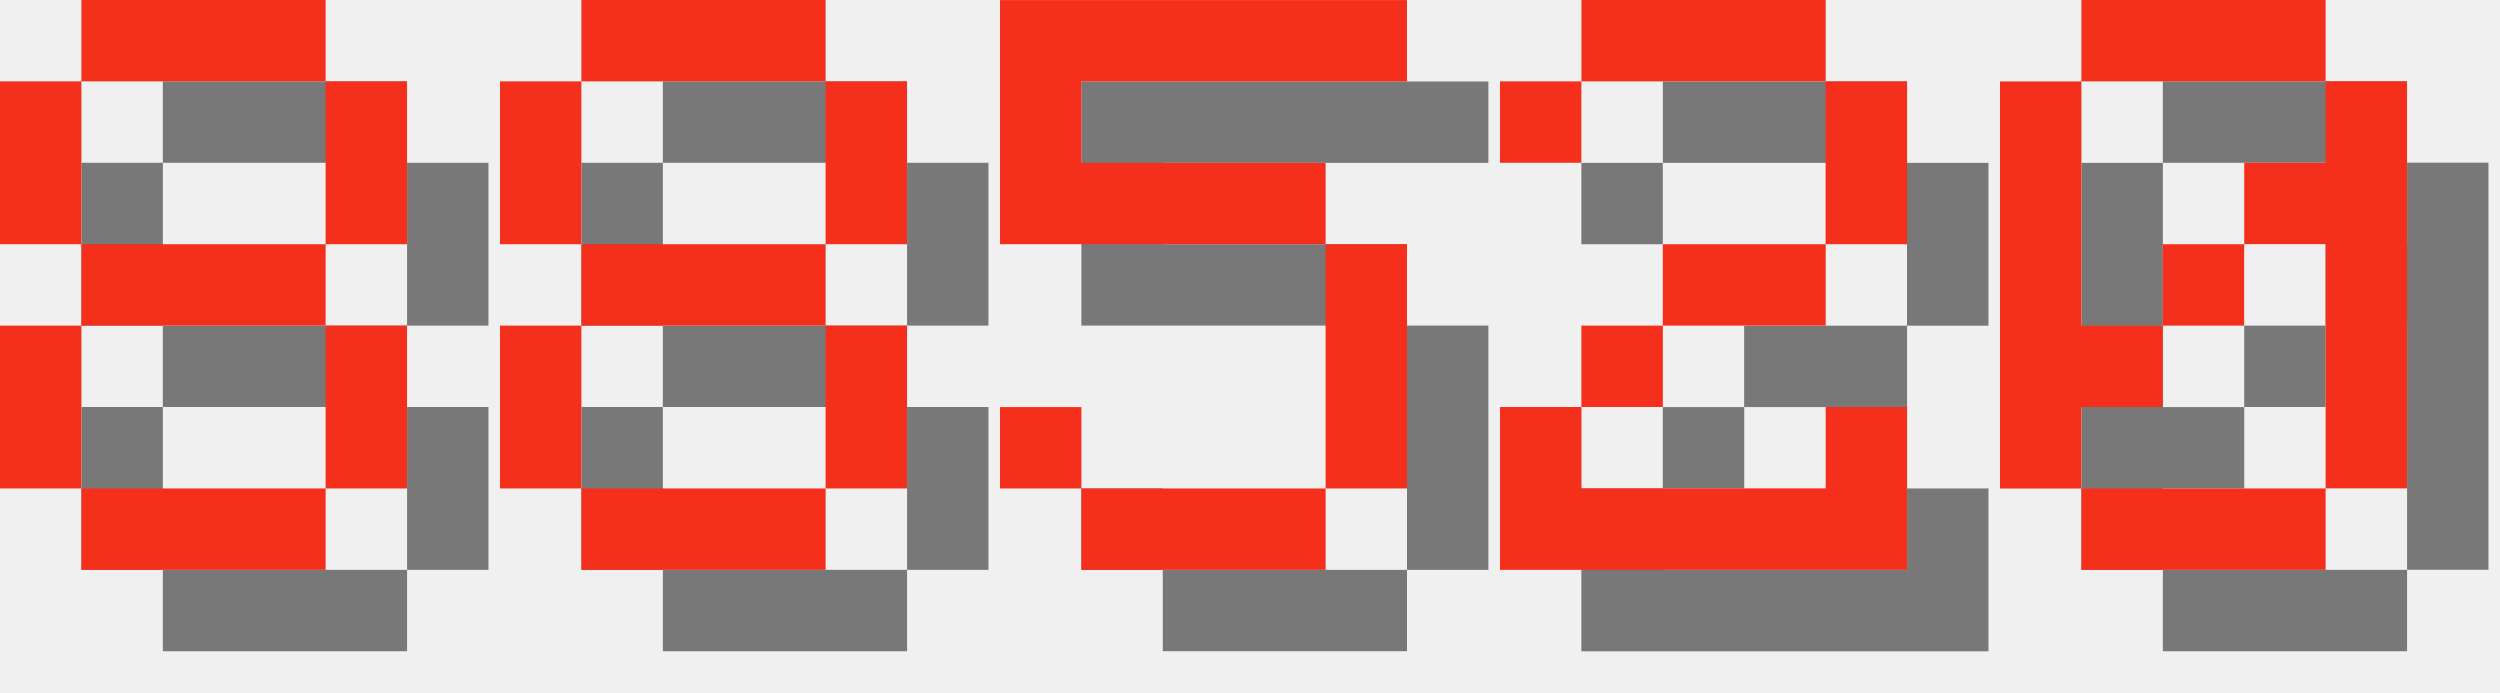
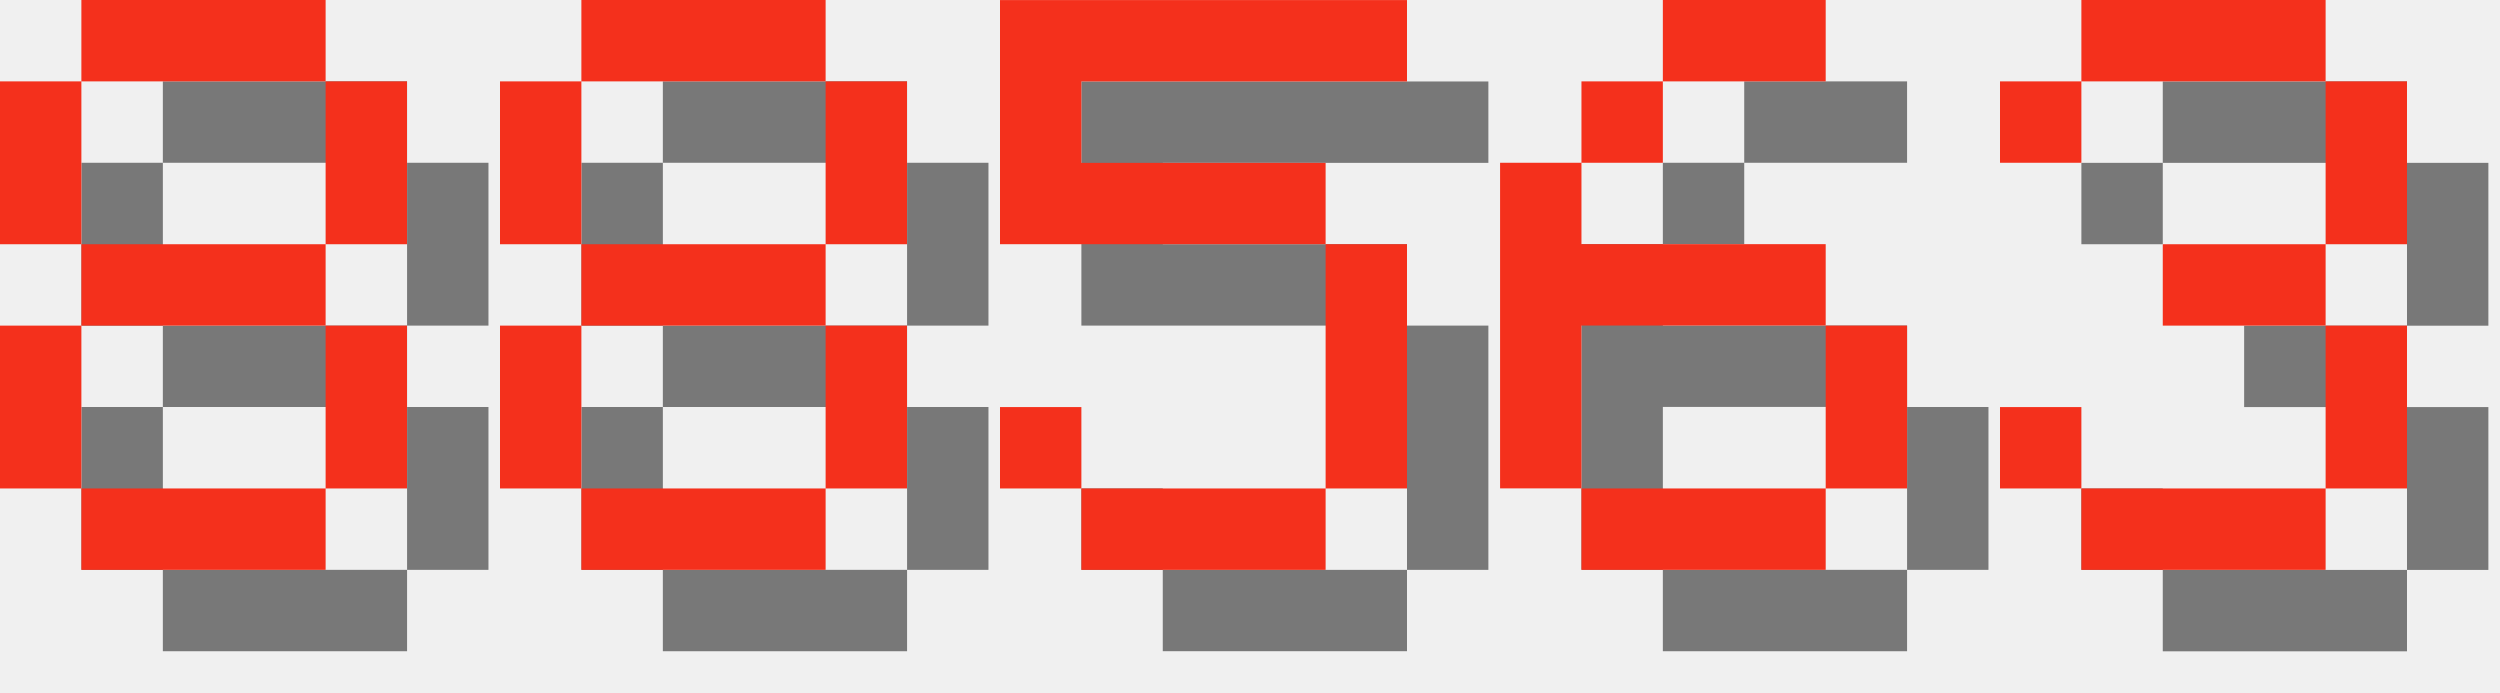
<svg xmlns="http://www.w3.org/2000/svg" version="1.1" width="130.0" height="36">
  <style>
        .text-foreground {
            fill: #F4301C;
        }
        .text-shadow {
            fill: #000000;
            fill-opacity: 0.5;
        }
    </style>
  <g class="digit" id="digit_8" transform="translate(0.0, 0), scale(4)">
    <path id="digit_8_shadow" class="text-shadow" d="m2.117 1.058v1.058h3.175v-1.058h-3.175zm3.175 1.058v2.117h1.058v-2.117h-1.058zm0 2.117h-3.175v1.058h3.175v-1.058zm0 1.058v2.117h1.058v-2.117h-1.058zm0 2.117h-3.175v1.058h3.175v-1.058zm-3.175 0v-2.117h-1.058v2.117h1.058zm0-3.175v-2.117h-1.058v2.117h1.058z" fill-opacity=".5" style="paint-order:stroke fill markers" />
    <path id="digit_8_fg" class="text-foreground" d="m1.058 0v1.058h3.175v-1.058h-3.175zm3.175 1.058v2.117h1.058v-2.117h-1.058zm0 2.117h-3.175v1.058h3.175v-1.058zm0 1.058v2.117h1.058v-2.117h-1.058zm0 2.117h-3.175v1.058h3.175v-1.058zm-3.175 0v-2.117h-1.058v2.117h1.058zm0-3.175v-2.117h-1.058v2.117h1.058z" fill="#fff" style="paint-order:stroke fill markers" />
  </g>
  <g class="digit" id="digit_8" transform="translate(26.0, 0), scale(4)">
    <path id="digit_8_shadow" class="text-shadow" d="m2.117 1.058v1.058h3.175v-1.058h-3.175zm3.175 1.058v2.117h1.058v-2.117h-1.058zm0 2.117h-3.175v1.058h3.175v-1.058zm0 1.058v2.117h1.058v-2.117h-1.058zm0 2.117h-3.175v1.058h3.175v-1.058zm-3.175 0v-2.117h-1.058v2.117h1.058zm0-3.175v-2.117h-1.058v2.117h1.058z" fill-opacity=".5" style="paint-order:stroke fill markers" />
    <path id="digit_8_fg" class="text-foreground" d="m1.058 0v1.058h3.175v-1.058h-3.175zm3.175 1.058v2.117h1.058v-2.117h-1.058zm0 2.117h-3.175v1.058h3.175v-1.058zm0 1.058v2.117h1.058v-2.117h-1.058zm0 2.117h-3.175v1.058h3.175v-1.058zm-3.175 0v-2.117h-1.058v2.117h1.058zm0-3.175v-2.117h-1.058v2.117h1.058z" fill="#fff" style="paint-order:stroke fill markers" />
  </g>
  <g class="digit" id="digit_5" transform="translate(52.0, 0), scale(4)">
    <path id="digit_5_shadow" class="text-shadow" d="m1.058 1.058v3.175h4.233v3.175h-3.175v-1.058h-1.058v1.058h1.058v1.058h3.175v-1.058h1.058v-3.175h-1.058v-1.058h-3.175v-1.058h4.233v-1.058h-5.292z" fill-opacity=".5" style="paint-order:stroke fill markers" />
    <path id="digit_5_fg" class="text-foreground" d="m0 0v3.175h4.233v3.175h-3.175v-1.058h-1.058v1.058h1.058v1.058h3.175v-1.058h1.058v-3.175h-1.058v-1.058h-3.175v-1.058h4.233v-1.058h-5.292z" fill="#fff" style="paint-order:stroke fill markers" />
  </g>
-   <g class="digit" id="digit_2" transform="translate(78.0, 0), scale(4)">
-     <path id="digit_2_shadow" class="text-shadow" d="m1.058 2.117v1.058h1.058v-1.058h3.175v2.117h-2.117v1.058h-1.058v1.058h-1.058v2.117h5.292v-2.117h-1.058v1.058h-3.175v-1.058h1.058v-1.058h2.117v-1.058h1.058v-2.117h-1.058v-1.058h-3.175v1.058h-1.058z" fill-opacity=".5" style="paint-order:stroke fill markers" />
-     <path id="digit_2_fg" class="text-foreground" d="m0 1.058v1.058h1.058v-1.058h3.175v2.117h-2.117v1.058h-1.058v1.058h-1.058v2.117h5.292v-2.117h-1.058v1.058h-3.175v-1.058h1.058v-1.058h2.117v-1.058h1.058v-2.117h-1.058v-1.058h-3.175v1.058h-1.058z" fill="#fff" style="paint-order:stroke fill markers" />
+   <g class="digit" id="digit_6" transform="translate(78.0, 0), scale(4)">
+     <path id="digit_6_shadow" class="text-shadow" d="m3.175 1.058v1.058h2.117v-1.058h-2.117zm0 1.058h-1.058v1.058h1.058v-1.058zm-1.058 1.058h-1.058v4.233h1.058v-2.117h3.175v-1.058h-3.175v-1.058zm3.175 2.117v2.117h1.058v-2.117h-1.058zm0 2.117h-3.175v1.058h3.175v-1.058z" fill-opacity=".5" style="paint-order:stroke fill markers" />
+     <path id="digit_6_fg" class="text-foreground" d="m2.117 0v1.058h2.117v-1.058h-2.117zm0 1.058h-1.058v1.058h1.058v-1.058zm-1.058 1.058h-1.058v4.233h1.058v-2.117h3.175v-1.058h-3.175v-1.058zm3.175 2.117v2.117h1.058v-2.117h-1.058zm0 2.117h-3.175v1.058h3.175v-1.058z" fill="#fff" style="paint-order:stroke fill markers" />
  </g>
-   <g class="digit" id="digit_0" transform="translate(104.0, 0), scale(4)">
-     <path id="digit_0_shadow" class="text-shadow" d="m2.117 1.058v1.058h3.175v-1.058h-3.175zm3.175 1.058v1.058h-1.058v1.058h1.058v3.175h1.058v-5.292h-1.058zm0 5.292h-3.175v1.058h3.175v-1.058zm-3.175 0v-1.058h1.058v-1.058h-1.058v-3.175h-1.058v5.292h1.058zm1.058-2.117h1.058v-1.058h-1.058v1.058z" fill-opacity=".5" style="paint-order:stroke fill markers" />
-     <path id="digit_0_fg" class="text-foreground" d="m1.058 0v1.058h3.175v-1.058h-3.175zm3.175 1.058v1.058h-1.058v1.058h1.058v3.175h1.058v-5.292h-1.058zm0 5.292h-3.175v1.058h3.175v-1.058zm-3.175 0v-1.058h1.058v-1.058h-1.058v-3.175h-1.058v5.292h1.058zm1.058-2.117h1.058v-1.058h-1.058v1.058z" fill="#fff" style="paint-order:stroke fill markers" />
+   <g class="digit" id="digit_3" transform="translate(104.0, 0), scale(4)">
+     <path id="digit_3_shadow" class="text-shadow" d="m1.058 2.117v1.058h1.058v-1.058h3.175v2.117h-2.117v1.058h2.117v2.117h-3.175v-1.058h-1.058v1.058h1.058v1.058h3.175v-1.058h1.058v-2.117h-1.058v-1.058h1.058v-2.117h-1.058v-1.058h-3.175v1.058h-1.058z" fill-opacity=".5" style="paint-order:stroke fill markers" />
+     <path id="digit_3_fg" class="text-foreground" d="m0 1.058v1.058h1.058v-1.058h3.175v2.117h-2.117v1.058h2.117v2.117h-3.175v-1.058h-1.058v1.058h1.058v1.058h3.175v-1.058h1.058v-2.117h-1.058v-1.058h1.058v-2.117h-1.058v-1.058h-3.175v1.058h-1.058z" fill="#fff" style="paint-order:stroke fill markers" />
  </g>
</svg>
